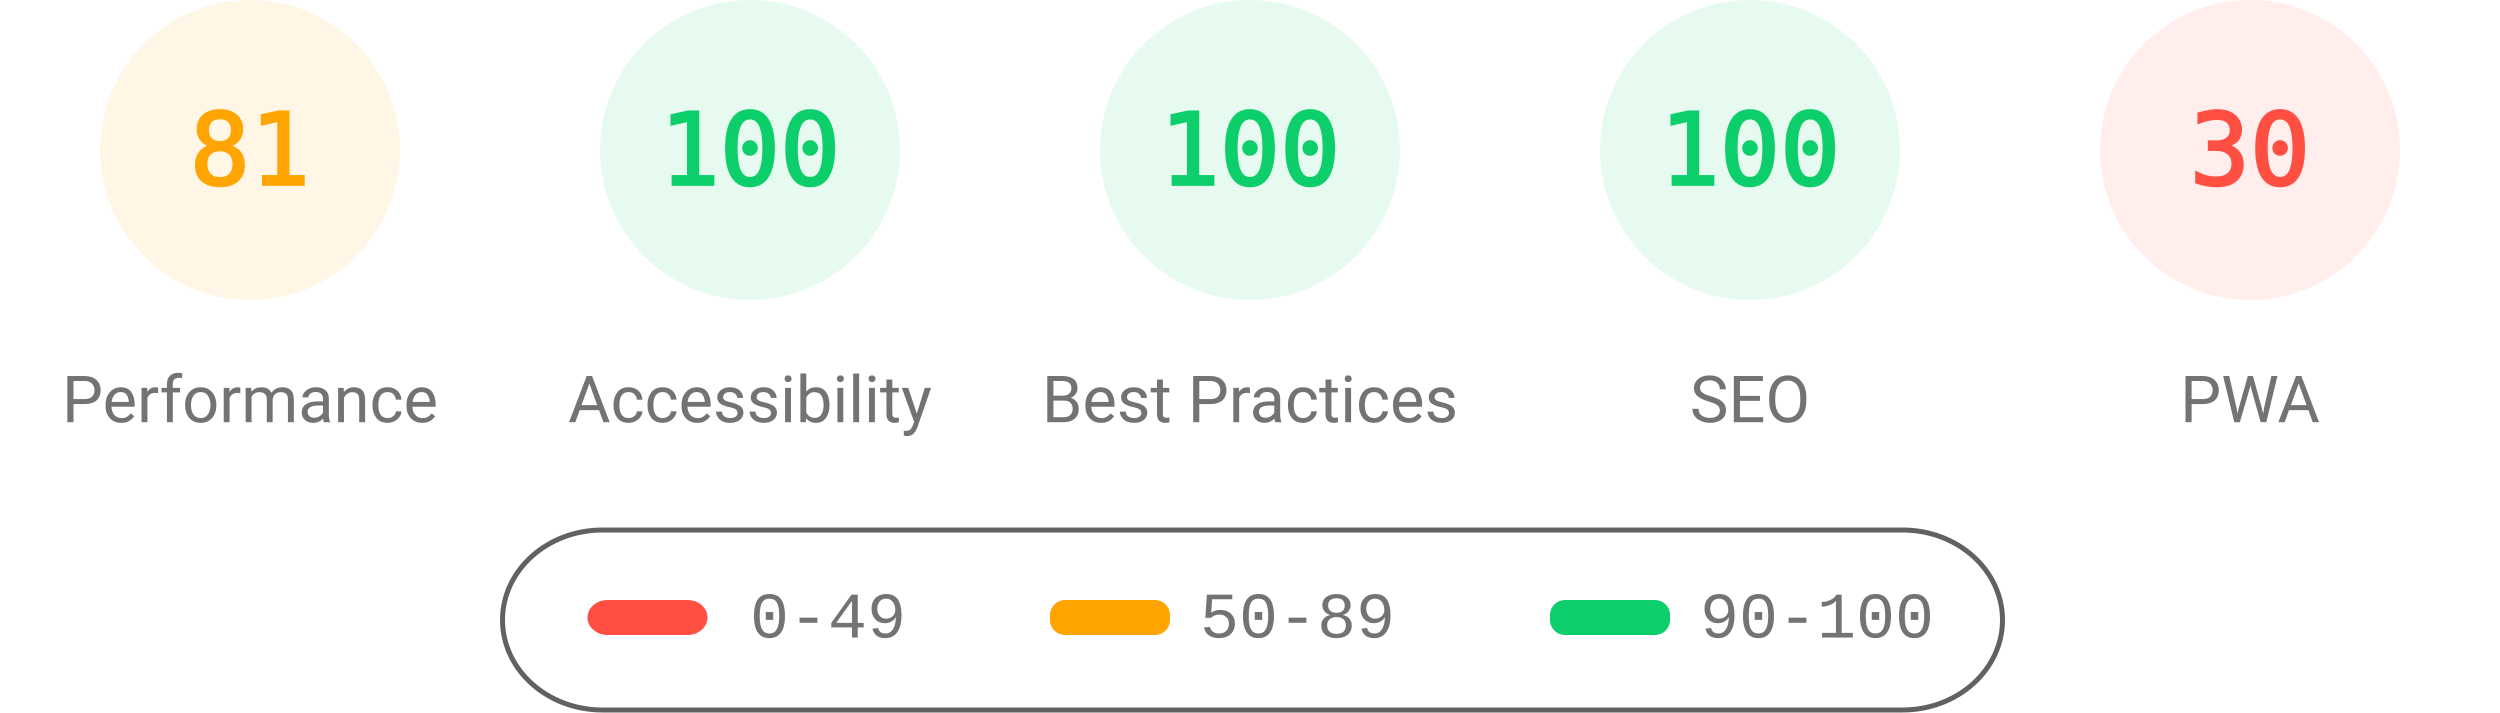
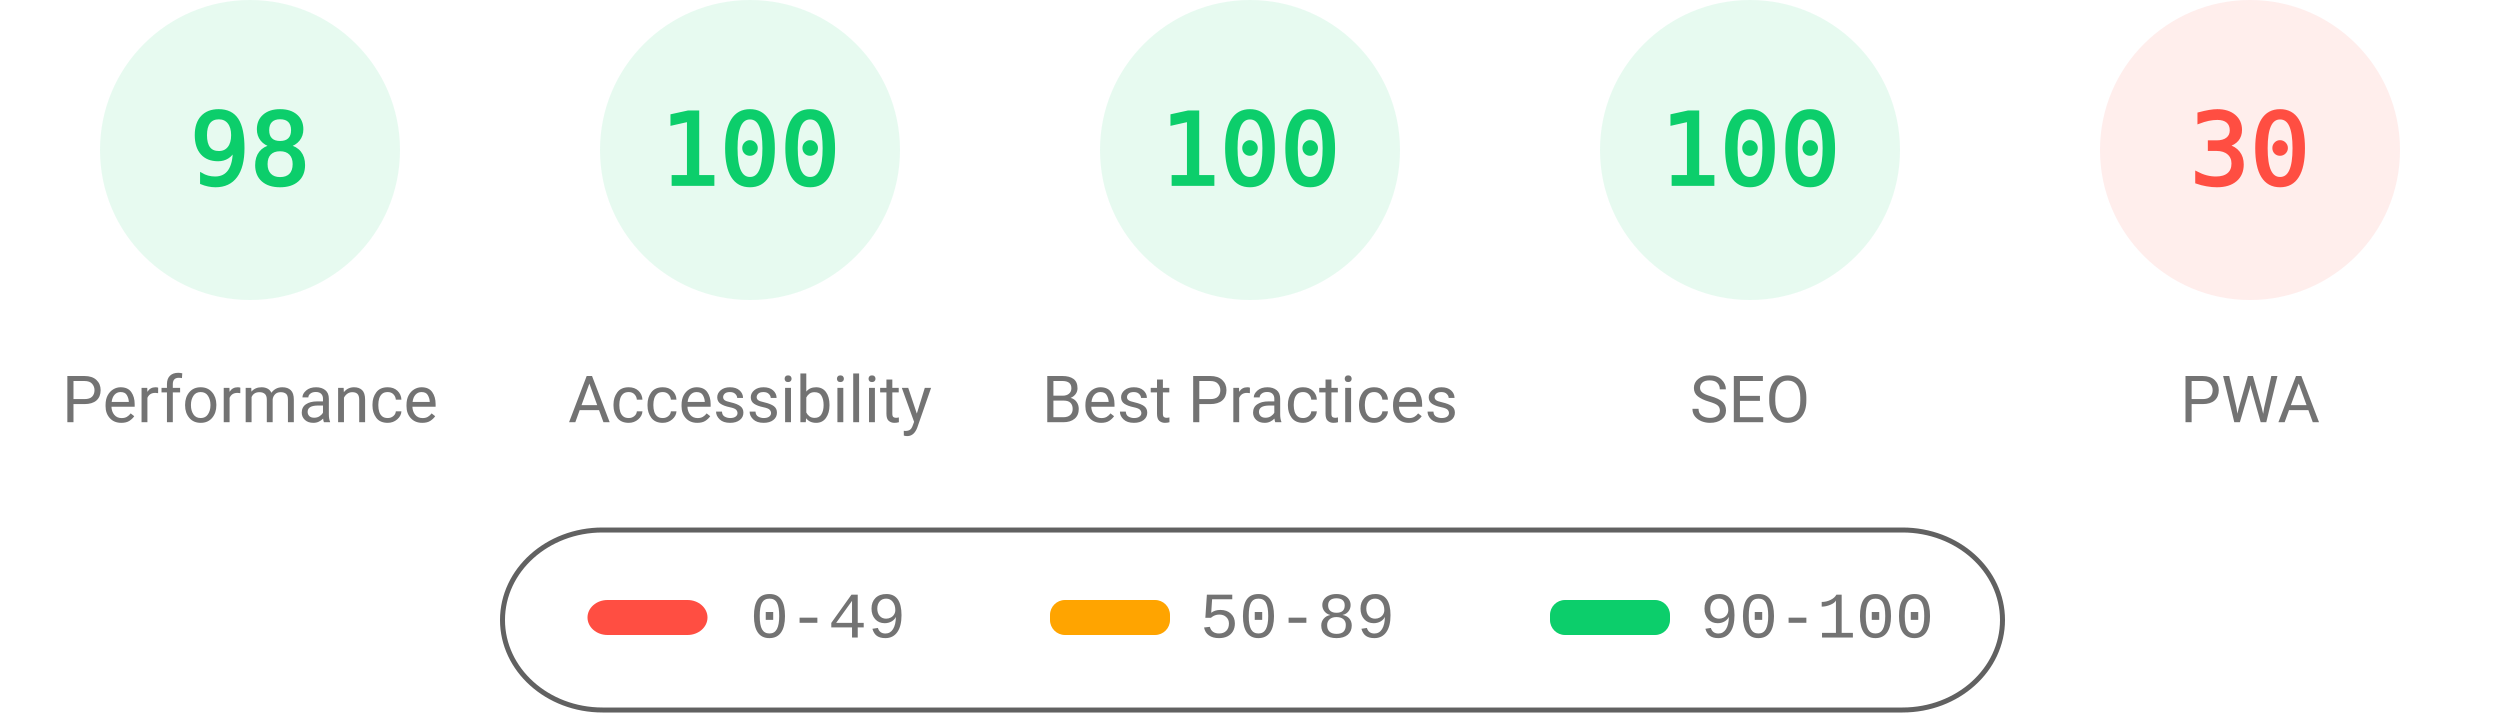
<svg xmlns="http://www.w3.org/2000/svg" fill="none" width="1000" height="285">
  <style>.gauge-base{opacity:.1}.gauge-arc{fill:none;animation-delay:250ms;stroke-linecap:round;transform:rotate(-90deg);transform-origin:100px 60px;animation:load-gauge 1s ease forwards}.guage-text{font-size:40px;font-family:monospace;text-align:center}.guage-red{color:#ff4e42;fill:#ff4e42;stroke:#ff4e42}.guage-orange{color:#ffa400;fill:#ffa400;stroke:#ffa400}.guage-green{color:#0cce6b;fill:#0cce6b;stroke:#0cce6b}.guage-undefined{color:#5c5c5c;fill:#5c5c5c;stroke:#5c5c5c}.guage-title{color:#737373;fill:#737373;stroke:none;font-size:26px;line-height:26px;font-family:Roboto,Halvetica,Arial,sans-serif}@keyframes load-gauge{from{stroke-dasharray:0 352.858}}</style>
-   <svg class="guage-div guage-perf guage-orange" viewBox="0 0 200 200" width="200" height="200">
+   <svg class="guage-div guage-perf guage-green" viewBox="0 0 200 200" width="200" height="200">
    <circle class="gauge-base" r="56" cx="100" cy="60" stroke-width="8" />
-     <circle class="gauge-arc guage-arc-1" r="56" cx="100" cy="60" stroke-width="8" style="stroke-dasharray:285.005,351.858" />
-     <text class="guage-text" x="100" y="60" alignment-baseline="central" dominant-baseline="central" text-anchor="middle">81</text>
+     <circle class="gauge-arc guage-arc-1" r="56" cx="100" cy="60" stroke-width="8" style="stroke-dasharray:344.821,351.858" />
+     <text class="guage-text" x="100" y="60" alignment-baseline="central" dominant-baseline="central" text-anchor="middle">98</text>
    <text class="guage-title" x="100" y="160" alignment-baseline="central" dominant-baseline="central" text-anchor="middle">Performance</text>
  </svg>
  <svg class="guage-div guage-acc guage-green" viewBox="0 0 200 200" width="200" height="200" x="200">
    <circle class="gauge-base" r="56" cx="100" cy="60" stroke-width="8" />
    <circle class="gauge-arc guage-arc-2" r="56" cx="100" cy="60" stroke-width="8" style="stroke-dasharray:351.858,351.858" />
    <text class="guage-text" x="100" y="60" alignment-baseline="central" dominant-baseline="central" text-anchor="middle">100</text>
    <text class="guage-title" x="100" y="160" alignment-baseline="central" dominant-baseline="central" text-anchor="middle">Accessibility</text>
  </svg>
  <svg class="guage-div guage-best guage-green" viewBox="0 0 200 200" width="200" height="200" x="400">
    <circle class="gauge-base" r="56" cx="100" cy="60" stroke-width="8" />
    <circle class="gauge-arc guage-arc-3" r="56" cx="100" cy="60" stroke-width="8" style="stroke-dasharray:351.858,351.858" />
    <text class="guage-text" x="100" y="60" alignment-baseline="central" dominant-baseline="central" text-anchor="middle">100</text>
    <text class="guage-title" x="100" y="160" alignment-baseline="central" dominant-baseline="central" text-anchor="middle">Best Practices</text>
  </svg>
  <svg class="guage-div guage-seo guage-green" viewBox="0 0 200 200" width="200" height="200" x="600">
    <circle class="gauge-base" r="56" cx="100" cy="60" stroke-width="8" />
    <circle class="gauge-arc guage-arc-4" r="56" cx="100" cy="60" stroke-width="8" style="stroke-dasharray:351.858,351.858" />
    <text class="guage-text" x="100" y="60" alignment-baseline="central" dominant-baseline="central" text-anchor="middle">100</text>
    <text class="guage-title" x="100" y="160" alignment-baseline="central" dominant-baseline="central" text-anchor="middle">SEO</text>
  </svg>
  <svg class="guage-div guage-pwa guage-red" viewBox="0 0 200 200" width="200" height="200" x="800">
    <circle class="gauge-base" r="56" cx="100" cy="60" stroke-width="8" />
    <circle class="gauge-arc guage-arc-4" r="56" cx="100" cy="60" stroke-width="8" style="stroke-dasharray:105.557,351.858" />
    <text class="guage-text" x="100" y="60" alignment-baseline="central" dominant-baseline="central" text-anchor="middle">30</text>
    <text class="guage-title" x="100" y="160" alignment-baseline="central" dominant-baseline="central" text-anchor="middle">PWA</text>
  </svg>
  <svg width="604" height="76" x="200" y="210">
    <path fill="none" id="canvas_background" d="M-1-1h604v80H-1z" />
    <rect fill-opacity="0" stroke="#616161" stroke-width="2" rx="40" id="svg_2" height="72" width="600" y="2" x="1" fill="#000" />
    <rect stroke="#000" rx="8" id="svg_3" height="14" width="48" y="30" x="35" stroke-opacity="null" stroke-width="0" fill="#ff4e42" />
    <rect stroke="#000" rx="6" id="svg_4" height="14" width="48" y="30" x="220" stroke-opacity="null" stroke-width="0" fill="#ffa400" />
    <rect stroke="#000" rx="6" id="svg_5" height="14" width="48" y="30" x="420" stroke-opacity="null" stroke-width="0" fill="#0cce6b" />
    <text xml:space="preserve" text-anchor="start" font-family="'Courier New', Courier, monospace" font-size="26" id="svg_6" y="45" x="100" stroke-opacity="null" stroke-width="0" stroke="#000" fill="#737373">0-49</text>
    <text xml:space="preserve" text-anchor="start" font-family="'Courier New', Courier, monospace" font-size="26" id="svg_7" y="45" x="280" stroke-opacity="null" stroke-width="0" stroke="#000" fill="#737373">50-89</text>
    <text xml:space="preserve" text-anchor="start" font-family="'Courier New', Courier, monospace" font-size="26" id="svg_8" y="45" x="480" stroke-opacity="null" stroke-width="0" stroke="#000" fill="#737373">90-100</text>
  </svg>
</svg>
